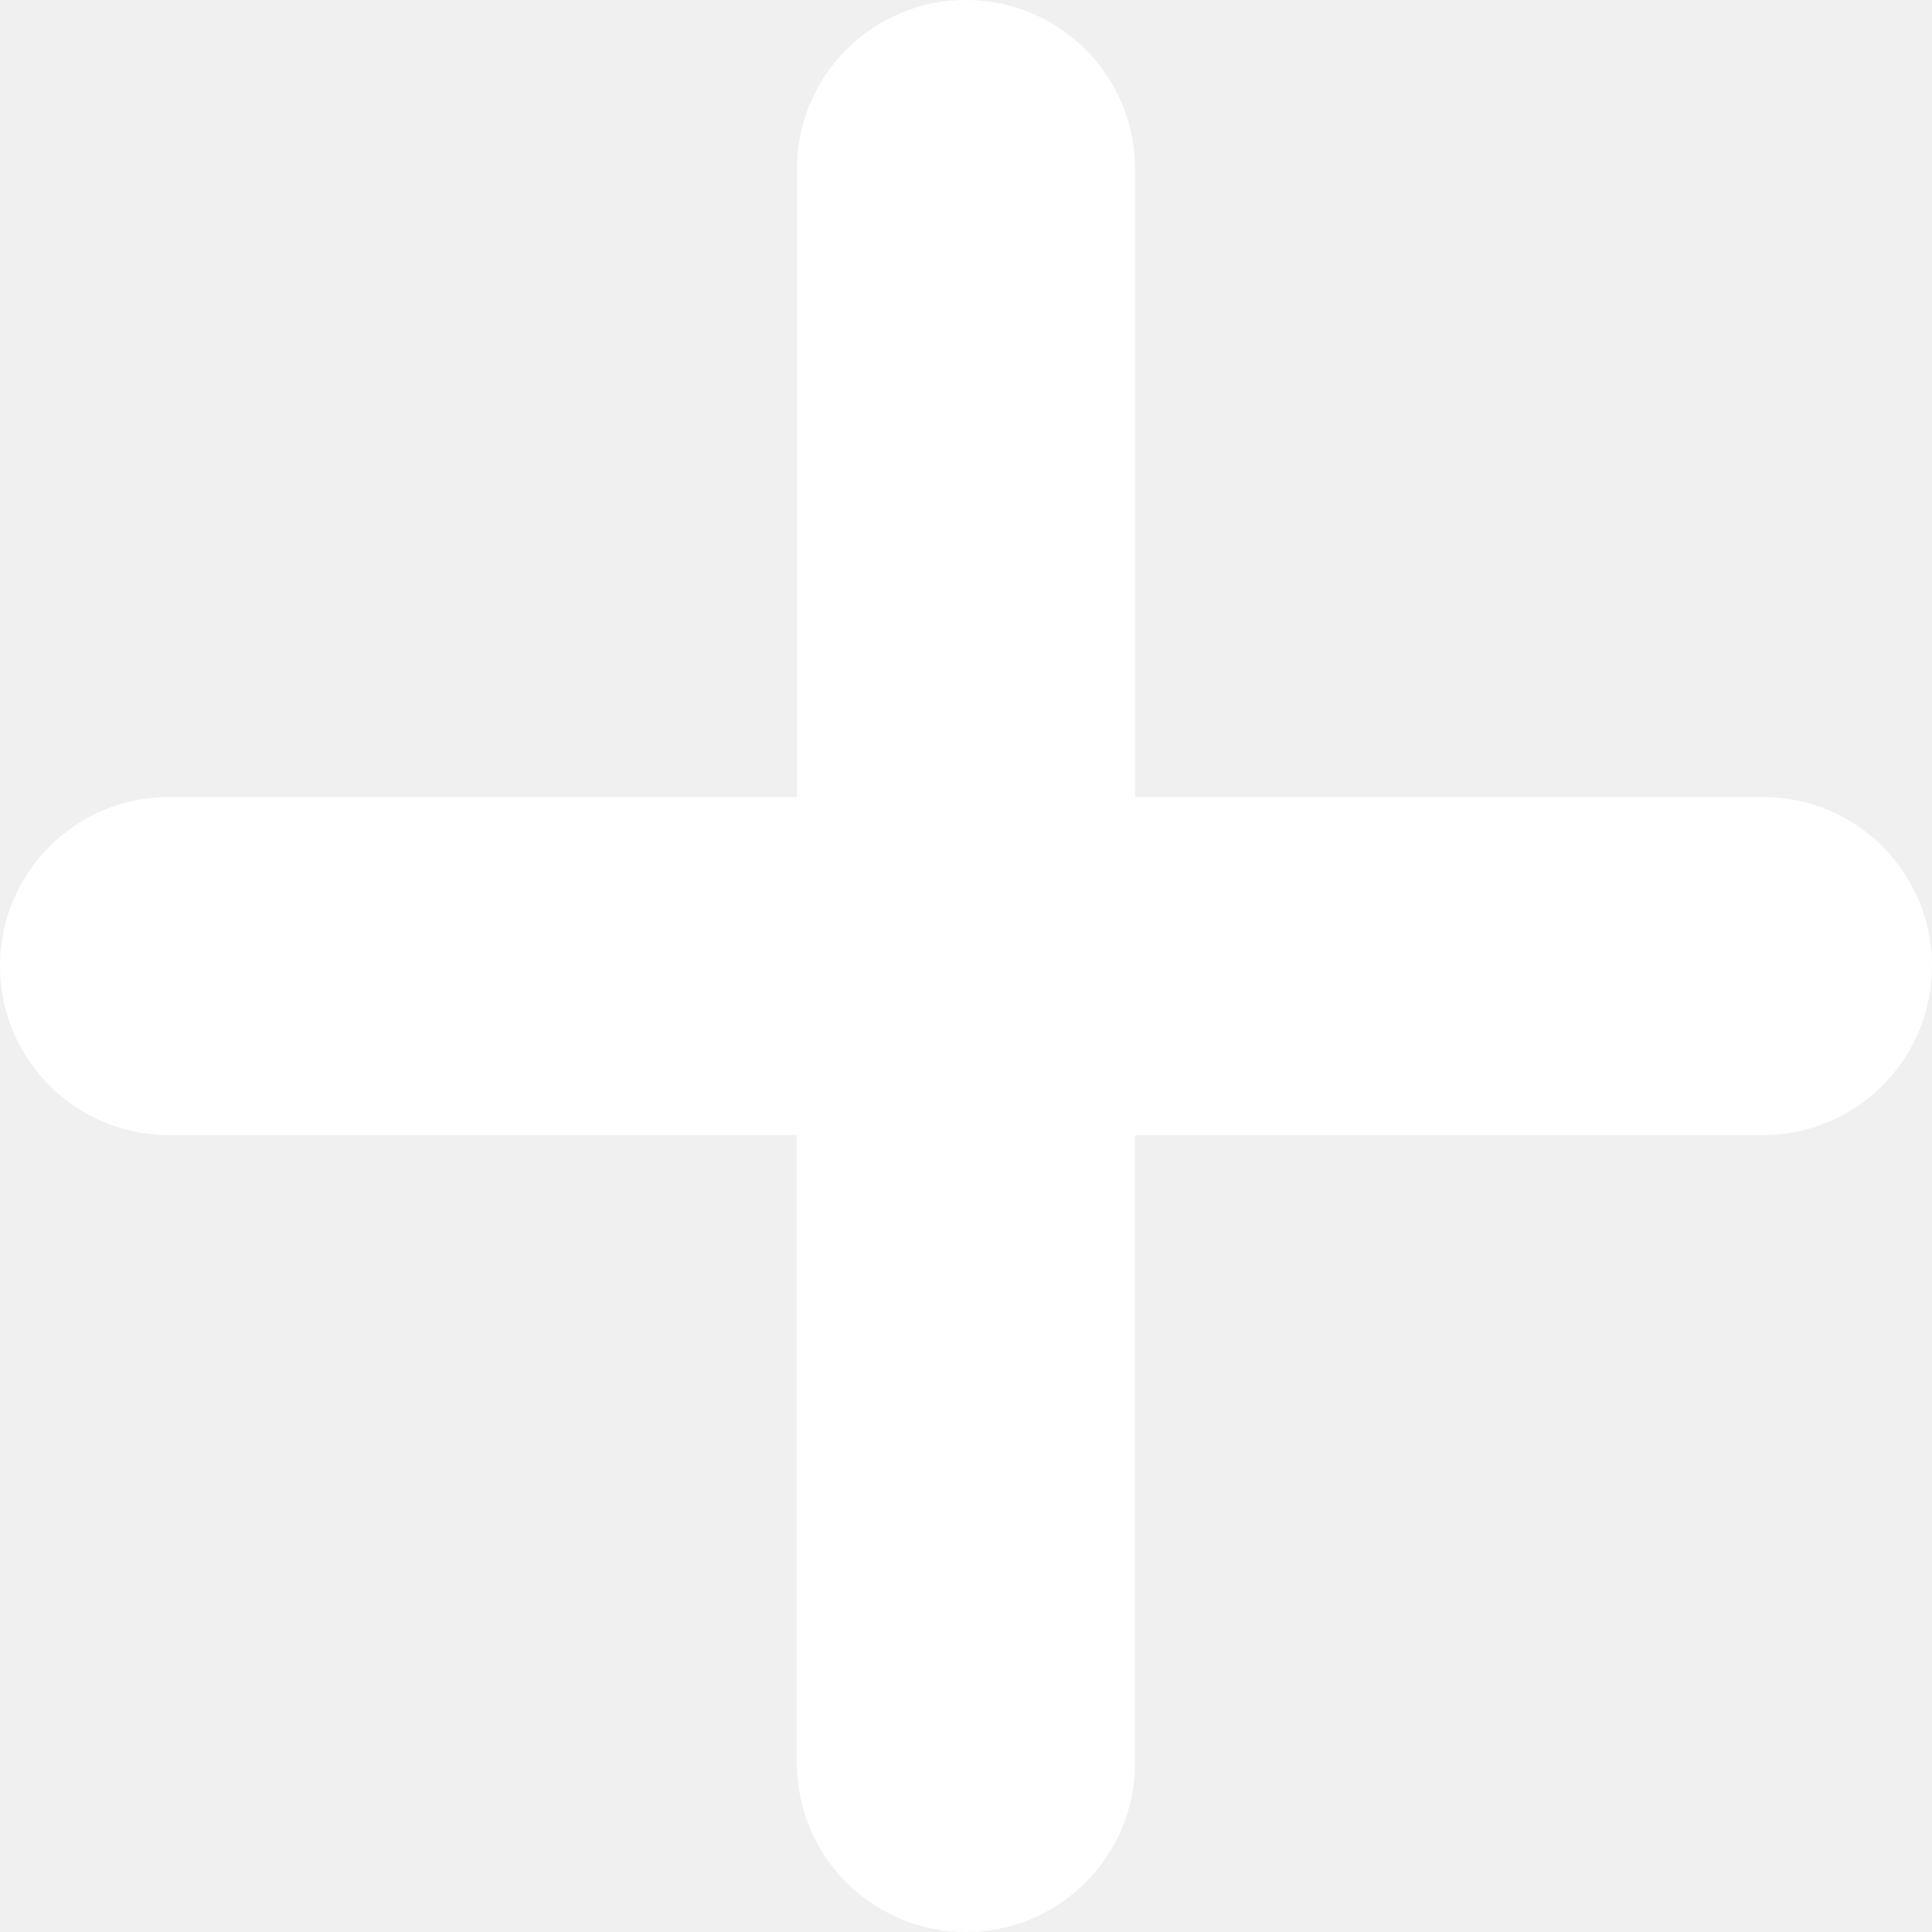
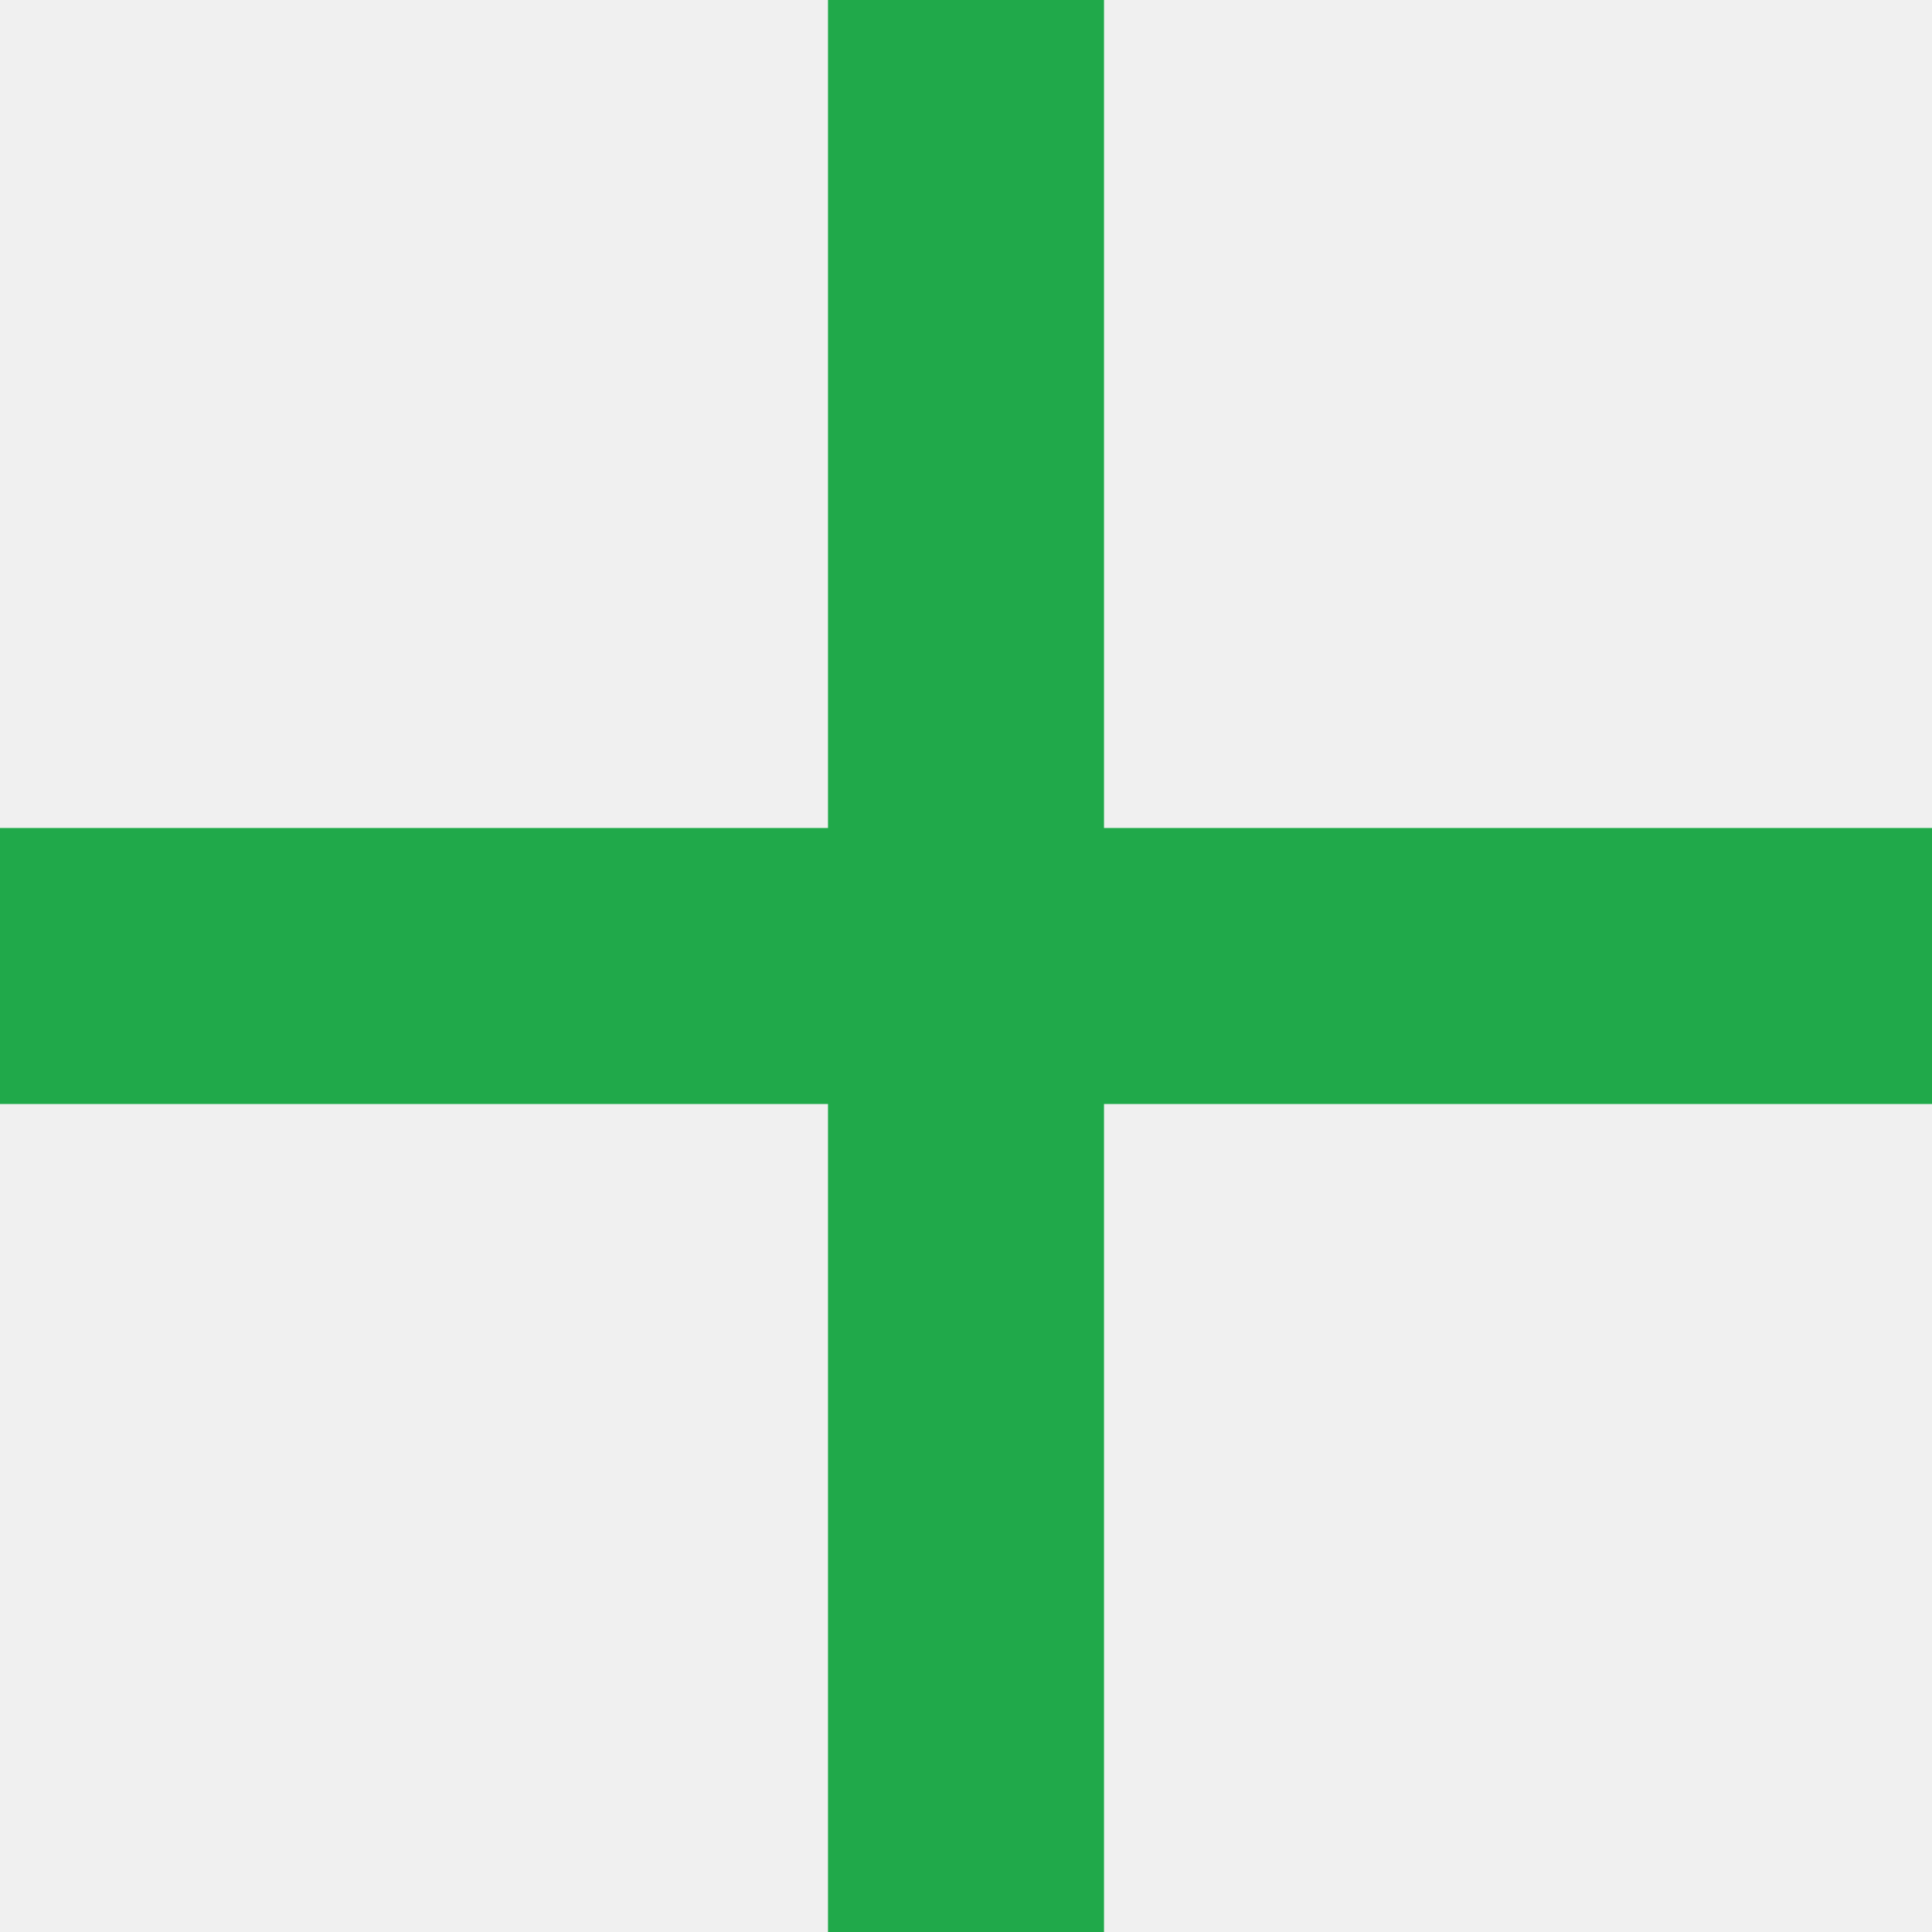
- <svg xmlns="http://www.w3.org/2000/svg" viewBox="0 0 459.325 459.325" fill="#ffffff">
-   <path d="M459.319,229.668c0,22.201-17.992,40.193-40.205,40.193H269.85v149.271c0,22.207-17.998,40.199-40.196,40.193c-11.101,0-21.149-4.492-28.416-11.763c-7.276-7.281-11.774-17.324-11.769-28.419l-0.006-149.288H40.181c-11.094,0-21.134-4.492-28.416-11.774c-7.264-7.264-11.759-17.312-11.759-28.413C0,207.471,17.992,189.475,40.202,189.475h149.267V40.202C189.469,17.998,207.471,0,229.671,0c22.192,0.006,40.178,17.986,40.19,40.187v149.288h149.282C441.339,189.487,459.308,207.471,459.319,229.668z" />
+ <svg xmlns="http://www.w3.org/2000/svg" viewBox="0 0 14 14" fill="#20a94a">
+   <rect y="6" width="14" height="2" />
+   <polygon points="8 0 8 14 6 14 6 0 8 0" />
</svg>
